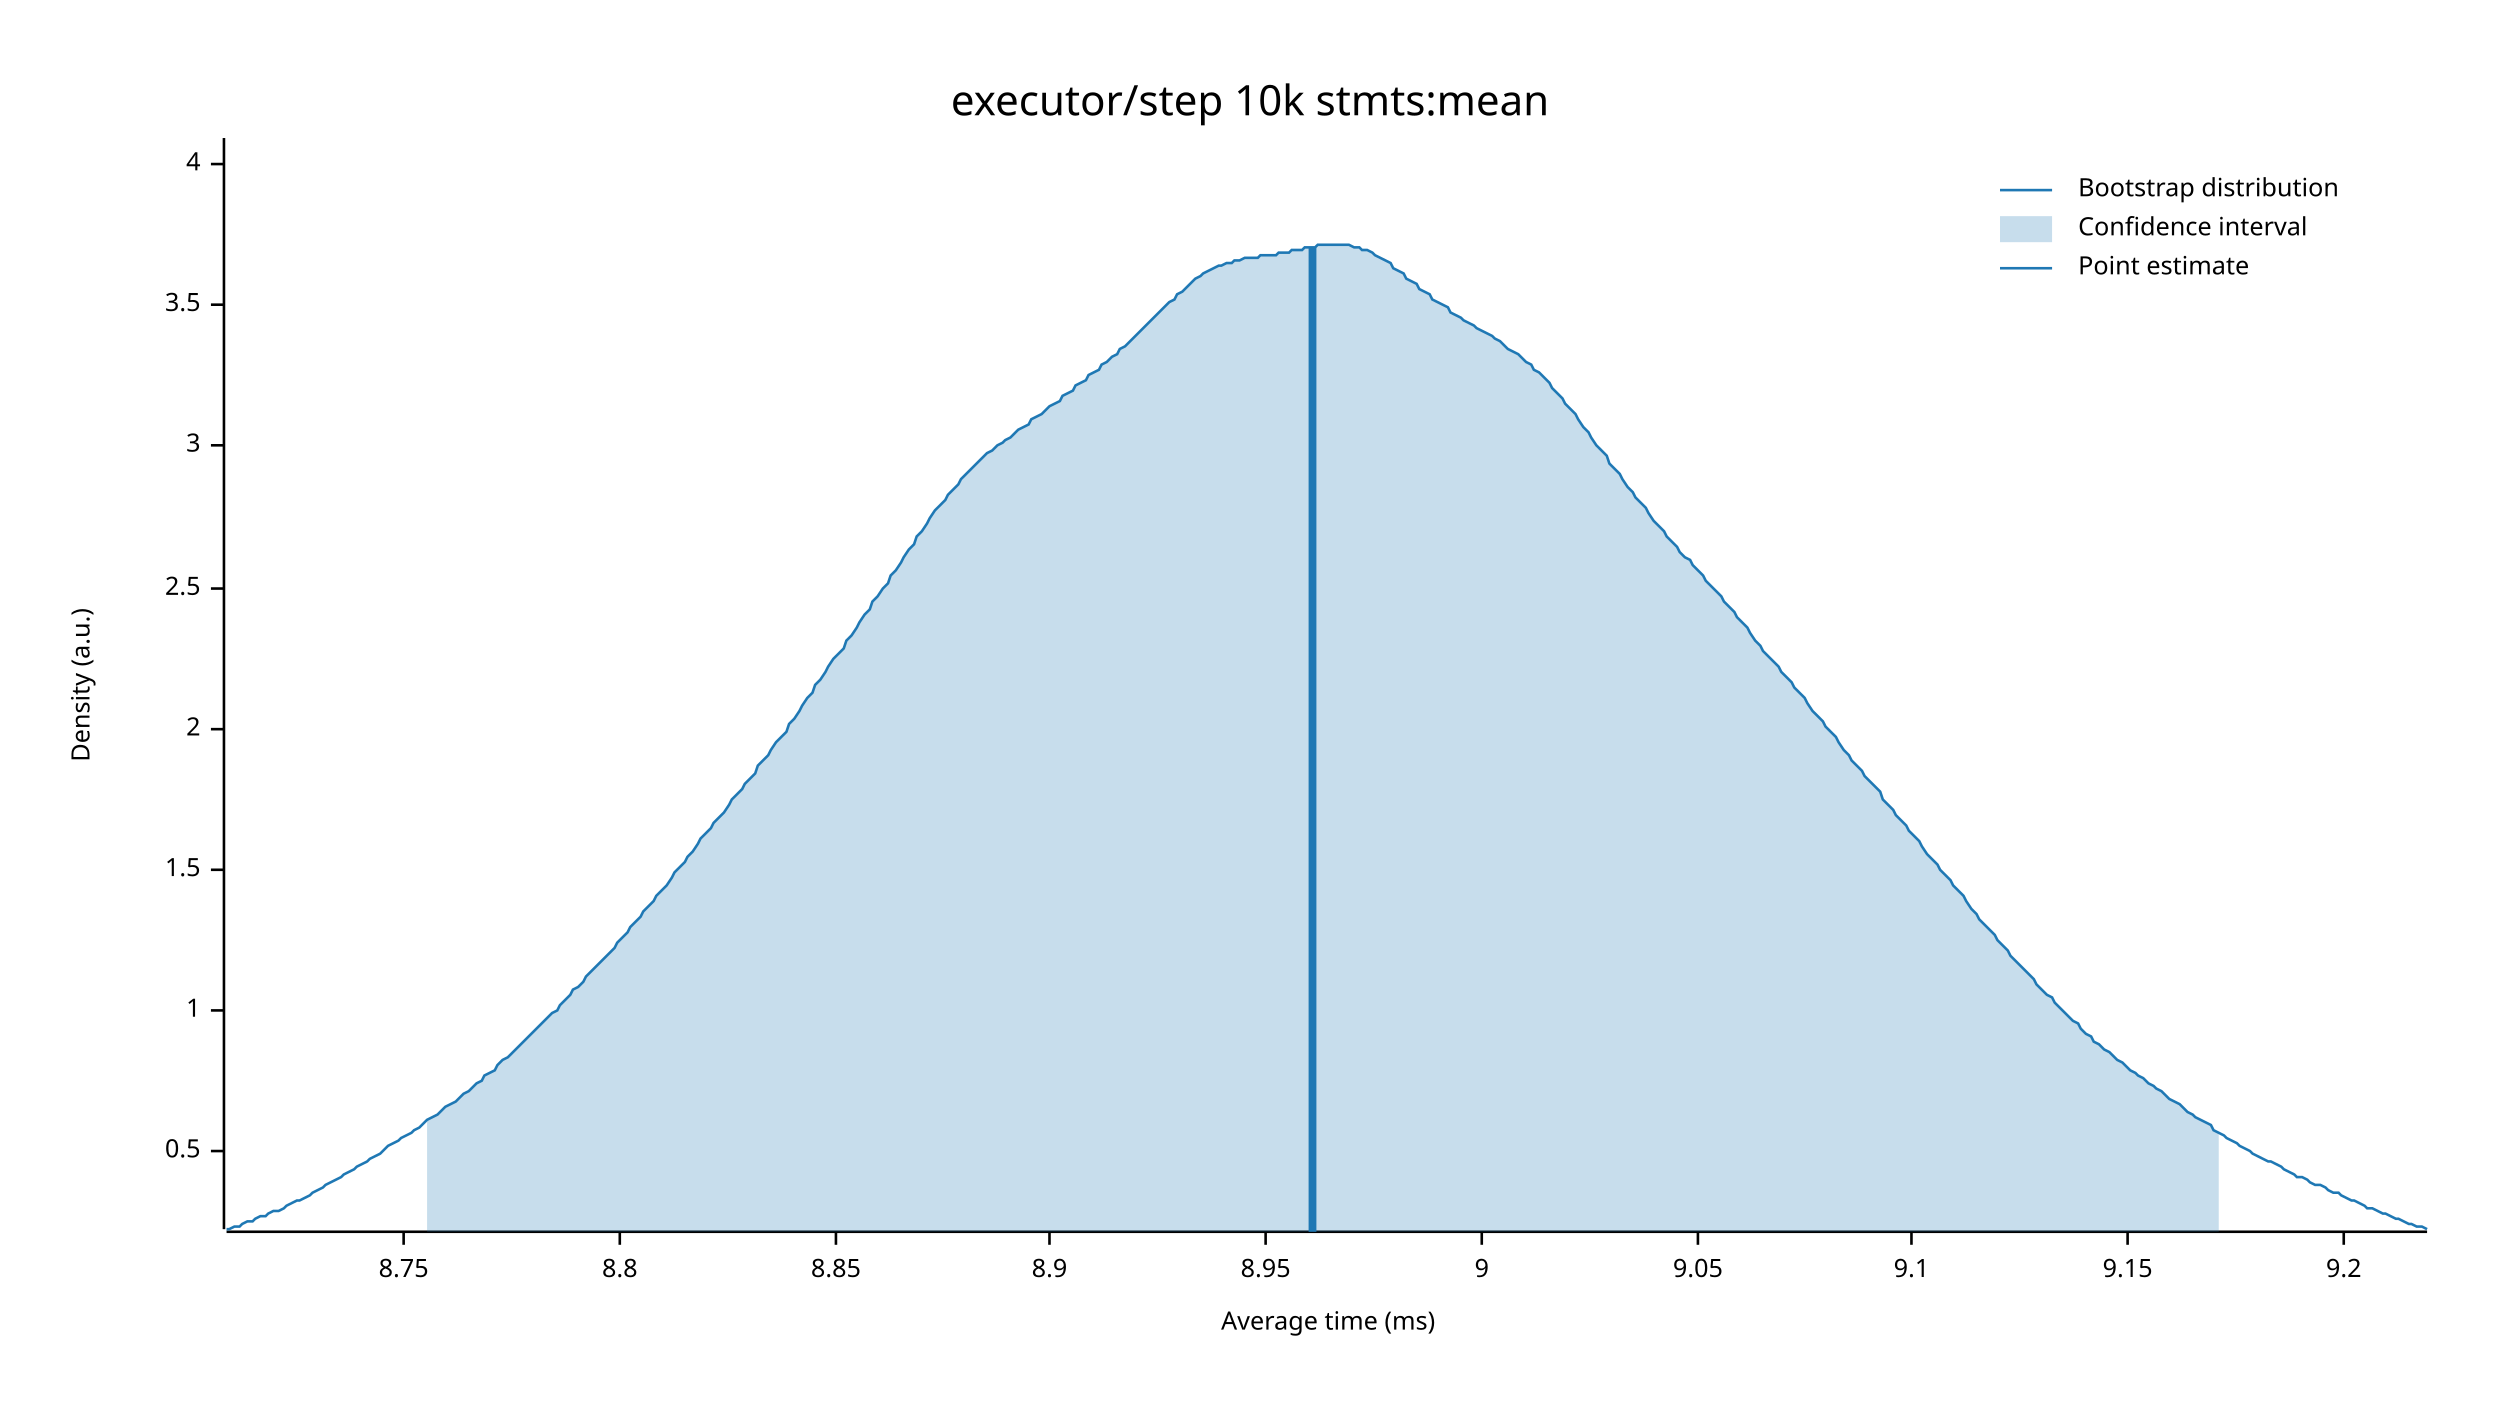
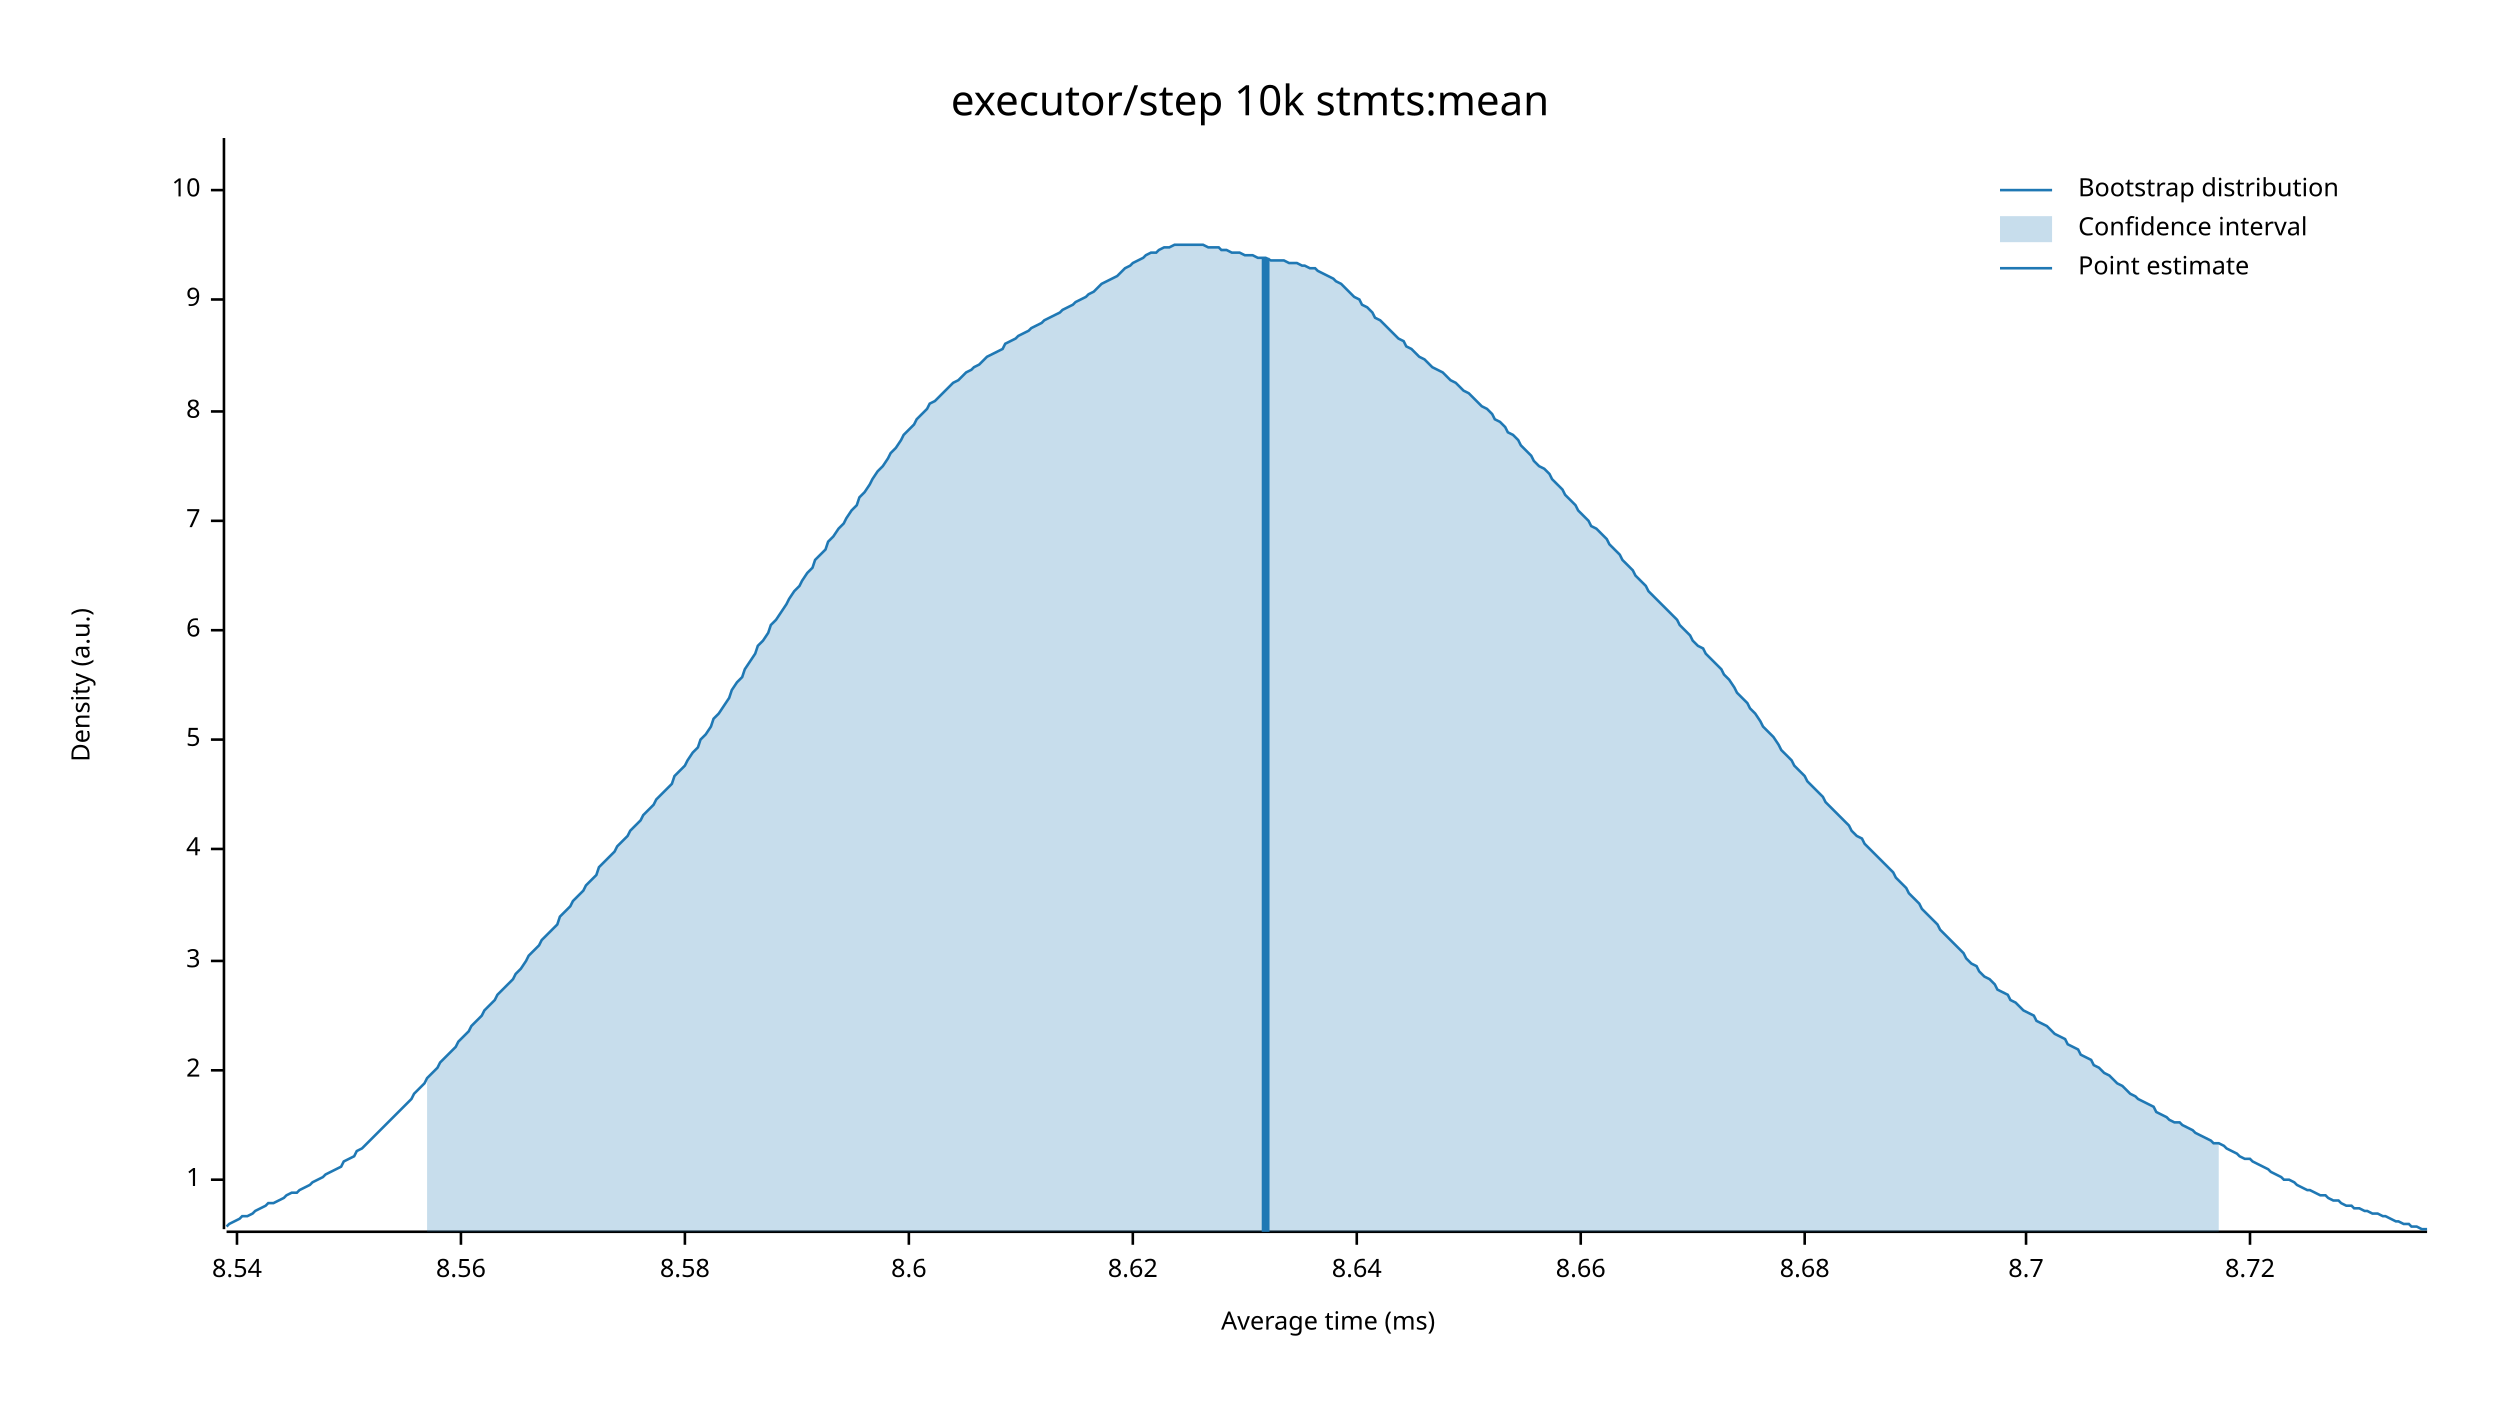
<svg xmlns="http://www.w3.org/2000/svg" width="960" height="540" viewBox="0 0 960 540">
  <text x="480" y="32" dy="0.76em" text-anchor="middle" font-family="sans-serif" font-size="16.129" opacity="1" fill="#000000">
executor/step 10k stmts:mean
</text>
  <text x="27" y="263" dy="0.76em" text-anchor="middle" font-family="sans-serif" font-size="9.677" opacity="1" fill="#000000" transform="rotate(270, 27, 263)">
Density (a.u.)
</text>
  <text x="510" y="513" dy="-0.5ex" text-anchor="middle" font-family="sans-serif" font-size="9.677" opacity="1" fill="#000000">
Average time (ms)
</text>
  <polyline fill="none" opacity="1" stroke="#000000" stroke-width="1" points="86,53 86,472 " />
-   <text x="77" y="442" dy="0.5ex" text-anchor="end" font-family="sans-serif" font-size="9.677" opacity="1" fill="#000000">
- 0.5
- </text>
-   <polyline fill="none" opacity="1" stroke="#000000" stroke-width="1" points="81,442 86,442 " />
-   <text x="77" y="388" dy="0.5ex" text-anchor="end" font-family="sans-serif" font-size="9.677" opacity="1" fill="#000000">
+   <text x="77" y="453" dy="0.5ex" text-anchor="end" font-family="sans-serif" font-size="9.677" opacity="1" fill="#000000">
1
</text>
-   <polyline fill="none" opacity="1" stroke="#000000" stroke-width="1" points="81,388 86,388 " />
-   <text x="77" y="334" dy="0.5ex" text-anchor="end" font-family="sans-serif" font-size="9.677" opacity="1" fill="#000000">
- 1.5
- </text>
-   <polyline fill="none" opacity="1" stroke="#000000" stroke-width="1" points="81,334 86,334 " />
-   <text x="77" y="280" dy="0.5ex" text-anchor="end" font-family="sans-serif" font-size="9.677" opacity="1" fill="#000000">
+   <polyline fill="none" opacity="1" stroke="#000000" stroke-width="1" points="81,453 86,453 " />
+   <text x="77" y="411" dy="0.5ex" text-anchor="end" font-family="sans-serif" font-size="9.677" opacity="1" fill="#000000">
2
</text>
-   <polyline fill="none" opacity="1" stroke="#000000" stroke-width="1" points="81,280 86,280 " />
-   <text x="77" y="226" dy="0.5ex" text-anchor="end" font-family="sans-serif" font-size="9.677" opacity="1" fill="#000000">
- 2.5
- </text>
-   <polyline fill="none" opacity="1" stroke="#000000" stroke-width="1" points="81,226 86,226 " />
-   <text x="77" y="171" dy="0.5ex" text-anchor="end" font-family="sans-serif" font-size="9.677" opacity="1" fill="#000000">
+   <polyline fill="none" opacity="1" stroke="#000000" stroke-width="1" points="81,411 86,411 " />
+   <text x="77" y="369" dy="0.5ex" text-anchor="end" font-family="sans-serif" font-size="9.677" opacity="1" fill="#000000">
3
</text>
-   <polyline fill="none" opacity="1" stroke="#000000" stroke-width="1" points="81,171 86,171 " />
-   <text x="77" y="117" dy="0.5ex" text-anchor="end" font-family="sans-serif" font-size="9.677" opacity="1" fill="#000000">
- 3.5
- </text>
-   <polyline fill="none" opacity="1" stroke="#000000" stroke-width="1" points="81,117 86,117 " />
-   <text x="77" y="63" dy="0.5ex" text-anchor="end" font-family="sans-serif" font-size="9.677" opacity="1" fill="#000000">
+   <polyline fill="none" opacity="1" stroke="#000000" stroke-width="1" points="81,369 86,369 " />
+   <text x="77" y="326" dy="0.5ex" text-anchor="end" font-family="sans-serif" font-size="9.677" opacity="1" fill="#000000">
4
</text>
-   <polyline fill="none" opacity="1" stroke="#000000" stroke-width="1" points="81,63 86,63 " />
-   <polyline fill="none" opacity="1" stroke="#000000" stroke-width="1" points="87,473 932,473 " />
-   <text x="155" y="483" dy="0.76em" text-anchor="middle" font-family="sans-serif" font-size="9.677" opacity="1" fill="#000000">
- 8.75
+   <polyline fill="none" opacity="1" stroke="#000000" stroke-width="1" points="81,326 86,326 " />
+   <text x="77" y="284" dy="0.5ex" text-anchor="end" font-family="sans-serif" font-size="9.677" opacity="1" fill="#000000">
+ 5
</text>
-   <polyline fill="none" opacity="1" stroke="#000000" stroke-width="1" points="155,473 155,478 " />
-   <text x="238" y="483" dy="0.76em" text-anchor="middle" font-family="sans-serif" font-size="9.677" opacity="1" fill="#000000">
- 8.8
+   <polyline fill="none" opacity="1" stroke="#000000" stroke-width="1" points="81,284 86,284 " />
+   <text x="77" y="242" dy="0.5ex" text-anchor="end" font-family="sans-serif" font-size="9.677" opacity="1" fill="#000000">
+ 6
</text>
-   <polyline fill="none" opacity="1" stroke="#000000" stroke-width="1" points="238,473 238,478 " />
-   <text x="321" y="483" dy="0.76em" text-anchor="middle" font-family="sans-serif" font-size="9.677" opacity="1" fill="#000000">
- 8.85
+   <polyline fill="none" opacity="1" stroke="#000000" stroke-width="1" points="81,242 86,242 " />
+   <text x="77" y="200" dy="0.5ex" text-anchor="end" font-family="sans-serif" font-size="9.677" opacity="1" fill="#000000">
+ 7
</text>
-   <polyline fill="none" opacity="1" stroke="#000000" stroke-width="1" points="321,473 321,478 " />
-   <text x="403" y="483" dy="0.76em" text-anchor="middle" font-family="sans-serif" font-size="9.677" opacity="1" fill="#000000">
- 8.9
+   <polyline fill="none" opacity="1" stroke="#000000" stroke-width="1" points="81,200 86,200 " />
+   <text x="77" y="158" dy="0.5ex" text-anchor="end" font-family="sans-serif" font-size="9.677" opacity="1" fill="#000000">
+ 8
</text>
-   <polyline fill="none" opacity="1" stroke="#000000" stroke-width="1" points="403,473 403,478 " />
-   <text x="486" y="483" dy="0.76em" text-anchor="middle" font-family="sans-serif" font-size="9.677" opacity="1" fill="#000000">
- 8.95
- </text>
-   <polyline fill="none" opacity="1" stroke="#000000" stroke-width="1" points="486,473 486,478 " />
-   <text x="569" y="483" dy="0.76em" text-anchor="middle" font-family="sans-serif" font-size="9.677" opacity="1" fill="#000000">
+   <polyline fill="none" opacity="1" stroke="#000000" stroke-width="1" points="81,158 86,158 " />
+   <text x="77" y="115" dy="0.5ex" text-anchor="end" font-family="sans-serif" font-size="9.677" opacity="1" fill="#000000">
9
</text>
-   <polyline fill="none" opacity="1" stroke="#000000" stroke-width="1" points="569,473 569,478 " />
-   <text x="652" y="483" dy="0.76em" text-anchor="middle" font-family="sans-serif" font-size="9.677" opacity="1" fill="#000000">
- 9.05
+   <polyline fill="none" opacity="1" stroke="#000000" stroke-width="1" points="81,115 86,115 " />
+   <text x="77" y="73" dy="0.5ex" text-anchor="end" font-family="sans-serif" font-size="9.677" opacity="1" fill="#000000">
+ 10
</text>
-   <polyline fill="none" opacity="1" stroke="#000000" stroke-width="1" points="652,473 652,478 " />
-   <text x="734" y="483" dy="0.76em" text-anchor="middle" font-family="sans-serif" font-size="9.677" opacity="1" fill="#000000">
- 9.1
+   <polyline fill="none" opacity="1" stroke="#000000" stroke-width="1" points="81,73 86,73 " />
+   <polyline fill="none" opacity="1" stroke="#000000" stroke-width="1" points="87,473 932,473 " />
+   <text x="91" y="483" dy="0.76em" text-anchor="middle" font-family="sans-serif" font-size="9.677" opacity="1" fill="#000000">
+ 8.54
</text>
-   <polyline fill="none" opacity="1" stroke="#000000" stroke-width="1" points="734,473 734,478 " />
-   <text x="817" y="483" dy="0.76em" text-anchor="middle" font-family="sans-serif" font-size="9.677" opacity="1" fill="#000000">
- 9.15
+   <polyline fill="none" opacity="1" stroke="#000000" stroke-width="1" points="91,473 91,478 " />
+   <text x="177" y="483" dy="0.76em" text-anchor="middle" font-family="sans-serif" font-size="9.677" opacity="1" fill="#000000">
+ 8.56
</text>
-   <polyline fill="none" opacity="1" stroke="#000000" stroke-width="1" points="817,473 817,478 " />
-   <text x="900" y="483" dy="0.76em" text-anchor="middle" font-family="sans-serif" font-size="9.677" opacity="1" fill="#000000">
- 9.2
+   <polyline fill="none" opacity="1" stroke="#000000" stroke-width="1" points="177,473 177,478 " />
+   <text x="263" y="483" dy="0.76em" text-anchor="middle" font-family="sans-serif" font-size="9.677" opacity="1" fill="#000000">
+ 8.58
</text>
-   <polyline fill="none" opacity="1" stroke="#000000" stroke-width="1" points="900,473 900,478 " />
-   <polyline fill="none" opacity="1" stroke="#1F78B4" stroke-width="1" points="87,472 88,472 90,471 92,471 93,470 95,469 97,469 98,468 100,467 102,467 103,466 105,465 107,465 109,464 110,463 112,462 114,461 115,461 117,460 119,459 120,458 122,457 124,456 125,455 127,454 129,453 131,452 132,451 134,450 136,449 137,448 139,447 141,446 142,445 144,444 146,443 147,442 149,440 151,439 153,438 154,437 156,436 158,435 159,434 161,433 163,431 164,430 166,429 168,428 169,427 171,425 173,424 175,423 176,422 178,420 180,419 181,418 183,416 185,415 186,413 188,412 190,411 191,409 193,407 195,406 197,404 198,403 200,401 202,399 203,398 205,396 207,394 208,393 210,391 212,389 214,388 215,386 217,384 219,382 220,380 222,379 224,377 225,375 227,373 229,371 230,370 232,368 234,366 236,364 237,362 239,360 241,358 242,356 244,354 246,352 247,350 249,348 251,346 252,344 254,342 256,340 258,337 259,335 261,333 263,331 264,329 266,327 268,324 269,322 271,320 273,318 274,316 276,314 278,312 280,309 281,307 283,305 285,303 286,301 288,299 290,297 291,294 293,292 295,290 296,288 298,285 300,283 302,281 303,278 305,276 307,273 308,271 310,268 312,266 313,263 315,261 317,258 318,256 320,253 322,251 324,249 325,246 327,244 329,241 330,239 332,236 334,234 335,231 337,229 339,226 341,224 342,221 344,219 346,216 347,214 349,211 351,209 352,206 354,204 356,201 357,199 359,196 361,194 363,192 364,190 366,188 368,186 369,184 371,182 373,180 374,179 376,177 378,175 379,174 381,173 383,171 385,170 386,169 388,168 390,166 391,165 393,164 395,163 396,161 398,160 400,159 401,158 403,156 405,155 407,154 408,152 410,151 412,150 413,148 415,147 417,146 418,144 420,143 422,142 423,140 425,139 427,137 429,136 430,134 432,133 434,131 435,130 437,128 439,126 440,125 442,123 444,121 445,120 447,118 449,116 451,115 452,113 454,112 456,110 457,109 459,107 461,106 462,105 464,104 466,103 468,102 469,102 471,101 473,101 474,100 476,100 478,99 479,99 481,99 483,99 484,98 486,98 488,98 490,98 491,97 493,97 495,97 496,96 498,96 500,96 501,95 503,95 505,95 506,94 508,94 510,94 512,94 513,94 515,94 517,94 518,94 520,95 522,95 523,96 525,96 527,97 528,98 530,99 532,100 534,101 535,103 537,104 539,105 540,107 542,108 544,109 545,111 547,112 549,113 550,115 552,116 554,117 556,118 557,120 559,121 561,122 562,123 564,124 566,125 567,126 569,127 571,128 573,129 574,130 576,131 578,133 579,134 581,135 583,136 584,137 586,139 588,140 589,142 591,143 593,145 595,147 596,149 598,151 600,153 601,155 603,157 605,159 606,161 608,164 610,166 611,168 613,171 615,173 617,175 618,178 620,180 622,182 623,184 625,187 627,189 628,191 630,193 632,195 633,197 635,200 637,202 639,204 640,206 642,208 644,210 645,212 647,214 649,215 650,217 652,219 654,221 655,223 657,225 659,227 661,229 662,231 664,233 666,235 667,237 669,239 671,241 672,243 674,246 676,248 677,250 679,252 681,254 683,256 684,258 686,260 688,262 689,264 691,266 693,268 694,270 696,273 698,275 700,277 701,279 703,281 705,283 706,285 708,288 710,290 711,292 713,294 715,296 716,298 718,300 720,302 722,304 723,307 725,309 727,311 728,313 730,315 732,317 733,319 735,321 737,323 738,325 740,328 742,330 744,332 745,334 747,336 749,338 750,340 752,342 754,344 755,346 757,349 759,351 760,353 762,355 764,357 766,359 767,361 769,363 771,365 772,367 774,369 776,371 777,372 779,374 781,376 782,378 784,380 786,382 788,383 789,385 791,387 793,389 794,390 796,392 798,393 799,395 801,397 803,398 804,400 806,401 808,403 810,404 811,405 813,407 815,408 816,409 818,411 820,412 821,413 823,414 825,416 827,417 828,418 830,419 832,421 833,422 835,423 837,424 838,425 840,427 842,428 843,429 845,430 847,431 849,432 850,434 852,435 854,436 855,437 857,438 859,439 860,440 862,441 864,442 865,443 867,444 869,445 871,446 872,446 874,447 876,448 877,449 879,450 881,451 882,452 884,452 886,453 887,454 889,455 891,455 893,456 894,457 896,458 898,458 899,459 901,460 903,461 904,461 906,462 908,463 909,464 911,464 913,465 915,466 916,466 918,467 920,468 921,468 923,469 925,470 926,470 928,471 930,471 932,472 " />
-   <polygon opacity="0.25" fill="#1F78B4" points="164,430 166,429 168,428 169,427 171,425 173,424 175,423 176,422 178,420 180,419 181,418 183,416 185,415 186,413 188,412 190,411 191,409 193,407 195,406 197,404 198,403 200,401 202,399 203,398 205,396 207,394 208,393 210,391 212,389 214,388 215,386 217,384 219,382 220,380 222,379 224,377 225,375 227,373 229,371 230,370 232,368 234,366 236,364 237,362 239,360 241,358 242,356 244,354 246,352 247,350 249,348 251,346 252,344 254,342 256,340 258,337 259,335 261,333 263,331 264,329 266,327 268,324 269,322 271,320 273,318 274,316 276,314 278,312 280,309 281,307 283,305 285,303 286,301 288,299 290,297 291,294 293,292 295,290 296,288 298,285 300,283 302,281 303,278 305,276 307,273 308,271 310,268 312,266 313,263 315,261 317,258 318,256 320,253 322,251 324,249 325,246 327,244 329,241 330,239 332,236 334,234 335,231 337,229 339,226 341,224 342,221 344,219 346,216 347,214 349,211 351,209 352,206 354,204 356,201 357,199 359,196 361,194 363,192 364,190 366,188 368,186 369,184 371,182 373,180 374,179 376,177 378,175 379,174 381,173 383,171 385,170 386,169 388,168 390,166 391,165 393,164 395,163 396,161 398,160 400,159 401,158 403,156 405,155 407,154 408,152 410,151 412,150 413,148 415,147 417,146 418,144 420,143 422,142 423,140 425,139 427,137 429,136 430,134 432,133 434,131 435,130 437,128 439,126 440,125 442,123 444,121 445,120 447,118 449,116 451,115 452,113 454,112 456,110 457,109 459,107 461,106 462,105 464,104 466,103 468,102 469,102 471,101 473,101 474,100 476,100 478,99 479,99 481,99 483,99 484,98 486,98 488,98 490,98 491,97 493,97 495,97 496,96 498,96 500,96 501,95 503,95 505,95 506,94 508,94 510,94 512,94 513,94 515,94 517,94 518,94 520,95 522,95 523,96 525,96 527,97 528,98 530,99 532,100 534,101 535,103 537,104 539,105 540,107 542,108 544,109 545,111 547,112 549,113 550,115 552,116 554,117 556,118 557,120 559,121 561,122 562,123 564,124 566,125 567,126 569,127 571,128 573,129 574,130 576,131 578,133 579,134 581,135 583,136 584,137 586,139 588,140 589,142 591,143 593,145 595,147 596,149 598,151 600,153 601,155 603,157 605,159 606,161 608,164 610,166 611,168 613,171 615,173 617,175 618,178 620,180 622,182 623,184 625,187 627,189 628,191 630,193 632,195 633,197 635,200 637,202 639,204 640,206 642,208 644,210 645,212 647,214 649,215 650,217 652,219 654,221 655,223 657,225 659,227 661,229 662,231 664,233 666,235 667,237 669,239 671,241 672,243 674,246 676,248 677,250 679,252 681,254 683,256 684,258 686,260 688,262 689,264 691,266 693,268 694,270 696,273 698,275 700,277 701,279 703,281 705,283 706,285 708,288 710,290 711,292 713,294 715,296 716,298 718,300 720,302 722,304 723,307 725,309 727,311 728,313 730,315 732,317 733,319 735,321 737,323 738,325 740,328 742,330 744,332 745,334 747,336 749,338 750,340 752,342 754,344 755,346 757,349 759,351 760,353 762,355 764,357 766,359 767,361 769,363 771,365 772,367 774,369 776,371 777,372 779,374 781,376 782,378 784,380 786,382 788,383 789,385 791,387 793,389 794,390 796,392 798,393 799,395 801,397 803,398 804,400 806,401 808,403 810,404 811,405 813,407 815,408 816,409 818,411 820,412 821,413 823,414 825,416 827,417 828,418 830,419 832,421 833,422 835,423 837,424 838,425 840,427 842,428 843,429 845,430 847,431 849,432 850,434 852,435 852,473 164,473 " />
-   <polyline fill="none" opacity="1" stroke="#1F78B4" stroke-width="3" points="504,473 504,95 " />
+   <polyline fill="none" opacity="1" stroke="#000000" stroke-width="1" points="263,473 263,478 " />
+   <text x="349" y="483" dy="0.76em" text-anchor="middle" font-family="sans-serif" font-size="9.677" opacity="1" fill="#000000">
+ 8.6
+ </text>
+   <polyline fill="none" opacity="1" stroke="#000000" stroke-width="1" points="349,473 349,478 " />
+   <text x="435" y="483" dy="0.76em" text-anchor="middle" font-family="sans-serif" font-size="9.677" opacity="1" fill="#000000">
+ 8.62
+ </text>
+   <polyline fill="none" opacity="1" stroke="#000000" stroke-width="1" points="435,473 435,478 " />
+   <text x="521" y="483" dy="0.76em" text-anchor="middle" font-family="sans-serif" font-size="9.677" opacity="1" fill="#000000">
+ 8.64
+ </text>
+   <polyline fill="none" opacity="1" stroke="#000000" stroke-width="1" points="521,473 521,478 " />
+   <text x="607" y="483" dy="0.76em" text-anchor="middle" font-family="sans-serif" font-size="9.677" opacity="1" fill="#000000">
+ 8.66
+ </text>
+   <polyline fill="none" opacity="1" stroke="#000000" stroke-width="1" points="607,473 607,478 " />
+   <text x="693" y="483" dy="0.76em" text-anchor="middle" font-family="sans-serif" font-size="9.677" opacity="1" fill="#000000">
+ 8.68
+ </text>
+   <polyline fill="none" opacity="1" stroke="#000000" stroke-width="1" points="693,473 693,478 " />
+   <text x="778" y="483" dy="0.76em" text-anchor="middle" font-family="sans-serif" font-size="9.677" opacity="1" fill="#000000">
+ 8.7
+ </text>
+   <polyline fill="none" opacity="1" stroke="#000000" stroke-width="1" points="778,473 778,478 " />
+   <text x="864" y="483" dy="0.76em" text-anchor="middle" font-family="sans-serif" font-size="9.677" opacity="1" fill="#000000">
+ 8.72
+ </text>
+   <polyline fill="none" opacity="1" stroke="#000000" stroke-width="1" points="864,473 864,478 " />
+   <polyline fill="none" opacity="1" stroke="#1F78B4" stroke-width="1" points="87,471 88,470 90,469 92,468 93,467 95,467 97,466 98,465 100,464 102,463 103,462 105,462 107,461 109,460 110,459 112,458 114,458 115,457 117,456 119,455 120,454 122,453 124,452 125,451 127,450 129,449 131,448 132,446 134,445 136,444 137,442 139,441 141,439 142,438 144,436 146,434 147,433 149,431 151,429 153,427 154,426 156,424 158,422 159,420 161,418 163,416 164,414 166,412 168,410 169,408 171,406 173,404 175,402 176,400 178,398 180,396 181,394 183,392 185,390 186,388 188,386 190,384 191,382 193,380 195,378 197,376 198,374 200,372 202,369 203,367 205,365 207,363 208,361 210,359 212,357 214,355 215,352 217,350 219,348 220,346 222,344 224,342 225,340 227,338 229,336 230,333 232,331 234,329 236,327 237,325 239,323 241,321 242,319 244,317 246,315 247,313 249,311 251,309 252,307 254,305 256,303 258,301 259,298 261,296 263,294 264,292 266,289 268,287 269,284 271,282 273,279 274,276 276,274 278,271 280,268 281,265 283,262 285,260 286,257 288,254 290,251 291,248 293,246 295,243 296,240 298,238 300,235 302,232 303,230 305,227 307,225 308,223 310,220 312,218 313,215 315,213 317,211 318,208 320,206 322,203 324,201 325,199 327,196 329,194 330,191 332,189 334,186 335,184 337,181 339,179 341,176 342,174 344,172 346,169 347,167 349,165 351,163 352,161 354,159 356,157 357,155 359,154 361,152 363,150 364,149 366,147 368,146 369,145 371,143 373,142 374,141 376,140 378,138 379,137 381,136 383,135 385,134 386,132 388,131 390,130 391,129 393,128 395,127 396,126 398,125 400,124 401,123 403,122 405,121 407,120 408,119 410,118 412,117 413,116 415,115 417,114 418,113 420,112 422,110 423,109 425,108 427,107 429,106 430,105 432,103 434,102 435,101 437,100 439,99 440,98 442,97 444,97 445,96 447,95 449,95 451,94 452,94 454,94 456,94 457,94 459,94 461,94 462,94 464,95 466,95 468,95 469,96 471,96 473,97 474,97 476,97 478,98 479,98 481,98 483,99 484,99 486,99 488,100 490,100 491,100 493,100 495,101 496,101 498,101 500,102 501,102 503,103 505,103 506,104 508,105 510,106 512,107 513,108 515,109 517,111 518,112 520,114 522,115 523,117 525,118 527,120 528,122 530,123 532,125 534,127 535,128 537,130 539,131 540,133 542,134 544,136 545,137 547,138 549,140 550,141 552,142 554,143 556,145 557,146 559,147 561,149 562,150 564,151 566,153 567,154 569,156 571,157 573,159 574,161 576,162 578,164 579,166 581,167 583,169 584,171 586,173 588,175 589,177 591,179 593,180 595,182 596,184 598,186 600,188 601,190 603,192 605,194 606,196 608,198 610,200 611,202 613,203 615,205 617,207 618,209 620,211 622,213 623,215 625,217 627,219 628,221 630,223 632,225 633,227 635,229 637,231 639,233 640,234 642,236 644,238 645,240 647,242 649,244 650,246 652,248 654,249 655,251 657,253 659,255 661,257 662,259 664,261 666,264 667,266 669,268 671,270 672,272 674,274 676,277 677,279 679,281 681,283 683,286 684,288 686,290 688,292 689,294 691,296 693,298 694,300 696,302 698,304 700,306 701,308 703,310 705,312 706,313 708,315 710,317 711,319 713,321 715,322 716,324 718,326 720,328 722,330 723,331 725,333 727,335 728,337 730,339 732,341 733,343 735,345 737,347 738,349 740,351 742,353 744,355 745,357 747,359 749,361 750,362 752,364 754,366 755,368 757,370 759,371 760,373 762,375 764,376 766,378 767,380 769,381 771,382 772,384 774,385 776,387 777,388 779,389 781,390 782,392 784,393 786,394 788,396 789,397 791,398 793,399 794,401 796,402 798,403 799,405 801,406 803,407 804,409 806,410 808,412 810,413 811,414 813,416 815,417 816,418 818,420 820,421 821,422 823,423 825,424 827,425 828,427 830,428 832,429 833,430 835,431 837,431 838,432 840,433 842,434 843,435 845,436 847,437 849,438 850,439 852,439 854,440 855,441 857,442 859,443 860,444 862,445 864,445 865,446 867,447 869,448 871,449 872,450 874,451 876,452 877,453 879,453 881,454 882,455 884,456 886,457 887,457 889,458 891,459 893,459 894,460 896,461 898,461 899,462 901,463 903,463 904,464 906,464 908,465 909,465 911,466 913,466 915,467 916,467 918,468 920,469 921,469 923,470 925,470 926,471 928,471 930,472 932,472 " />
+   <polygon opacity="0.25" fill="#1F78B4" points="164,414 166,412 168,410 169,408 171,406 173,404 175,402 176,400 178,398 180,396 181,394 183,392 185,390 186,388 188,386 190,384 191,382 193,380 195,378 197,376 198,374 200,372 202,369 203,367 205,365 207,363 208,361 210,359 212,357 214,355 215,352 217,350 219,348 220,346 222,344 224,342 225,340 227,338 229,336 230,333 232,331 234,329 236,327 237,325 239,323 241,321 242,319 244,317 246,315 247,313 249,311 251,309 252,307 254,305 256,303 258,301 259,298 261,296 263,294 264,292 266,289 268,287 269,284 271,282 273,279 274,276 276,274 278,271 280,268 281,265 283,262 285,260 286,257 288,254 290,251 291,248 293,246 295,243 296,240 298,238 300,235 302,232 303,230 305,227 307,225 308,223 310,220 312,218 313,215 315,213 317,211 318,208 320,206 322,203 324,201 325,199 327,196 329,194 330,191 332,189 334,186 335,184 337,181 339,179 341,176 342,174 344,172 346,169 347,167 349,165 351,163 352,161 354,159 356,157 357,155 359,154 361,152 363,150 364,149 366,147 368,146 369,145 371,143 373,142 374,141 376,140 378,138 379,137 381,136 383,135 385,134 386,132 388,131 390,130 391,129 393,128 395,127 396,126 398,125 400,124 401,123 403,122 405,121 407,120 408,119 410,118 412,117 413,116 415,115 417,114 418,113 420,112 422,110 423,109 425,108 427,107 429,106 430,105 432,103 434,102 435,101 437,100 439,99 440,98 442,97 444,97 445,96 447,95 449,95 451,94 452,94 454,94 456,94 457,94 459,94 461,94 462,94 464,95 466,95 468,95 469,96 471,96 473,97 474,97 476,97 478,98 479,98 481,98 483,99 484,99 486,99 488,100 490,100 491,100 493,100 495,101 496,101 498,101 500,102 501,102 503,103 505,103 506,104 508,105 510,106 512,107 513,108 515,109 517,111 518,112 520,114 522,115 523,117 525,118 527,120 528,122 530,123 532,125 534,127 535,128 537,130 539,131 540,133 542,134 544,136 545,137 547,138 549,140 550,141 552,142 554,143 556,145 557,146 559,147 561,149 562,150 564,151 566,153 567,154 569,156 571,157 573,159 574,161 576,162 578,164 579,166 581,167 583,169 584,171 586,173 588,175 589,177 591,179 593,180 595,182 596,184 598,186 600,188 601,190 603,192 605,194 606,196 608,198 610,200 611,202 613,203 615,205 617,207 618,209 620,211 622,213 623,215 625,217 627,219 628,221 630,223 632,225 633,227 635,229 637,231 639,233 640,234 642,236 644,238 645,240 647,242 649,244 650,246 652,248 654,249 655,251 657,253 659,255 661,257 662,259 664,261 666,264 667,266 669,268 671,270 672,272 674,274 676,277 677,279 679,281 681,283 683,286 684,288 686,290 688,292 689,294 691,296 693,298 694,300 696,302 698,304 700,306 701,308 703,310 705,312 706,313 708,315 710,317 711,319 713,321 715,322 716,324 718,326 720,328 722,330 723,331 725,333 727,335 728,337 730,339 732,341 733,343 735,345 737,347 738,349 740,351 742,353 744,355 745,357 747,359 749,361 750,362 752,364 754,366 755,368 757,370 759,371 760,373 762,375 764,376 766,378 767,380 769,381 771,382 772,384 774,385 776,387 777,388 779,389 781,390 782,392 784,393 786,394 788,396 789,397 791,398 793,399 794,401 796,402 798,403 799,405 801,406 803,407 804,409 806,410 808,412 810,413 811,414 813,416 815,417 816,418 818,420 820,421 821,422 823,423 825,424 827,425 828,427 830,428 832,429 833,430 835,431 837,431 838,432 840,433 842,434 843,435 845,436 847,437 849,438 850,439 852,439 852,473 164,473 " />
+   <polyline fill="none" opacity="1" stroke="#1F78B4" stroke-width="3" points="486,473 486,99 " />
  <text x="798" y="68" dy="0.76em" text-anchor="start" font-family="sans-serif" font-size="9.677" opacity="1" fill="#000000">
Bootstrap distribution
</text>
  <text x="798" y="83" dy="0.76em" text-anchor="start" font-family="sans-serif" font-size="9.677" opacity="1" fill="#000000">
Confidence interval
</text>
  <text x="798" y="98" dy="0.76em" text-anchor="start" font-family="sans-serif" font-size="9.677" opacity="1" fill="#000000">
Point estimate
</text>
  <polyline fill="none" opacity="1" stroke="#1F78B4" stroke-width="1" points="768,73 788,73 " />
  <rect x="768" y="83" width="20" height="10" opacity="0.25" fill="#1F78B4" stroke="none" />
  <polyline fill="none" opacity="1" stroke="#1F78B4" stroke-width="1" points="768,103 788,103 " />
</svg>
